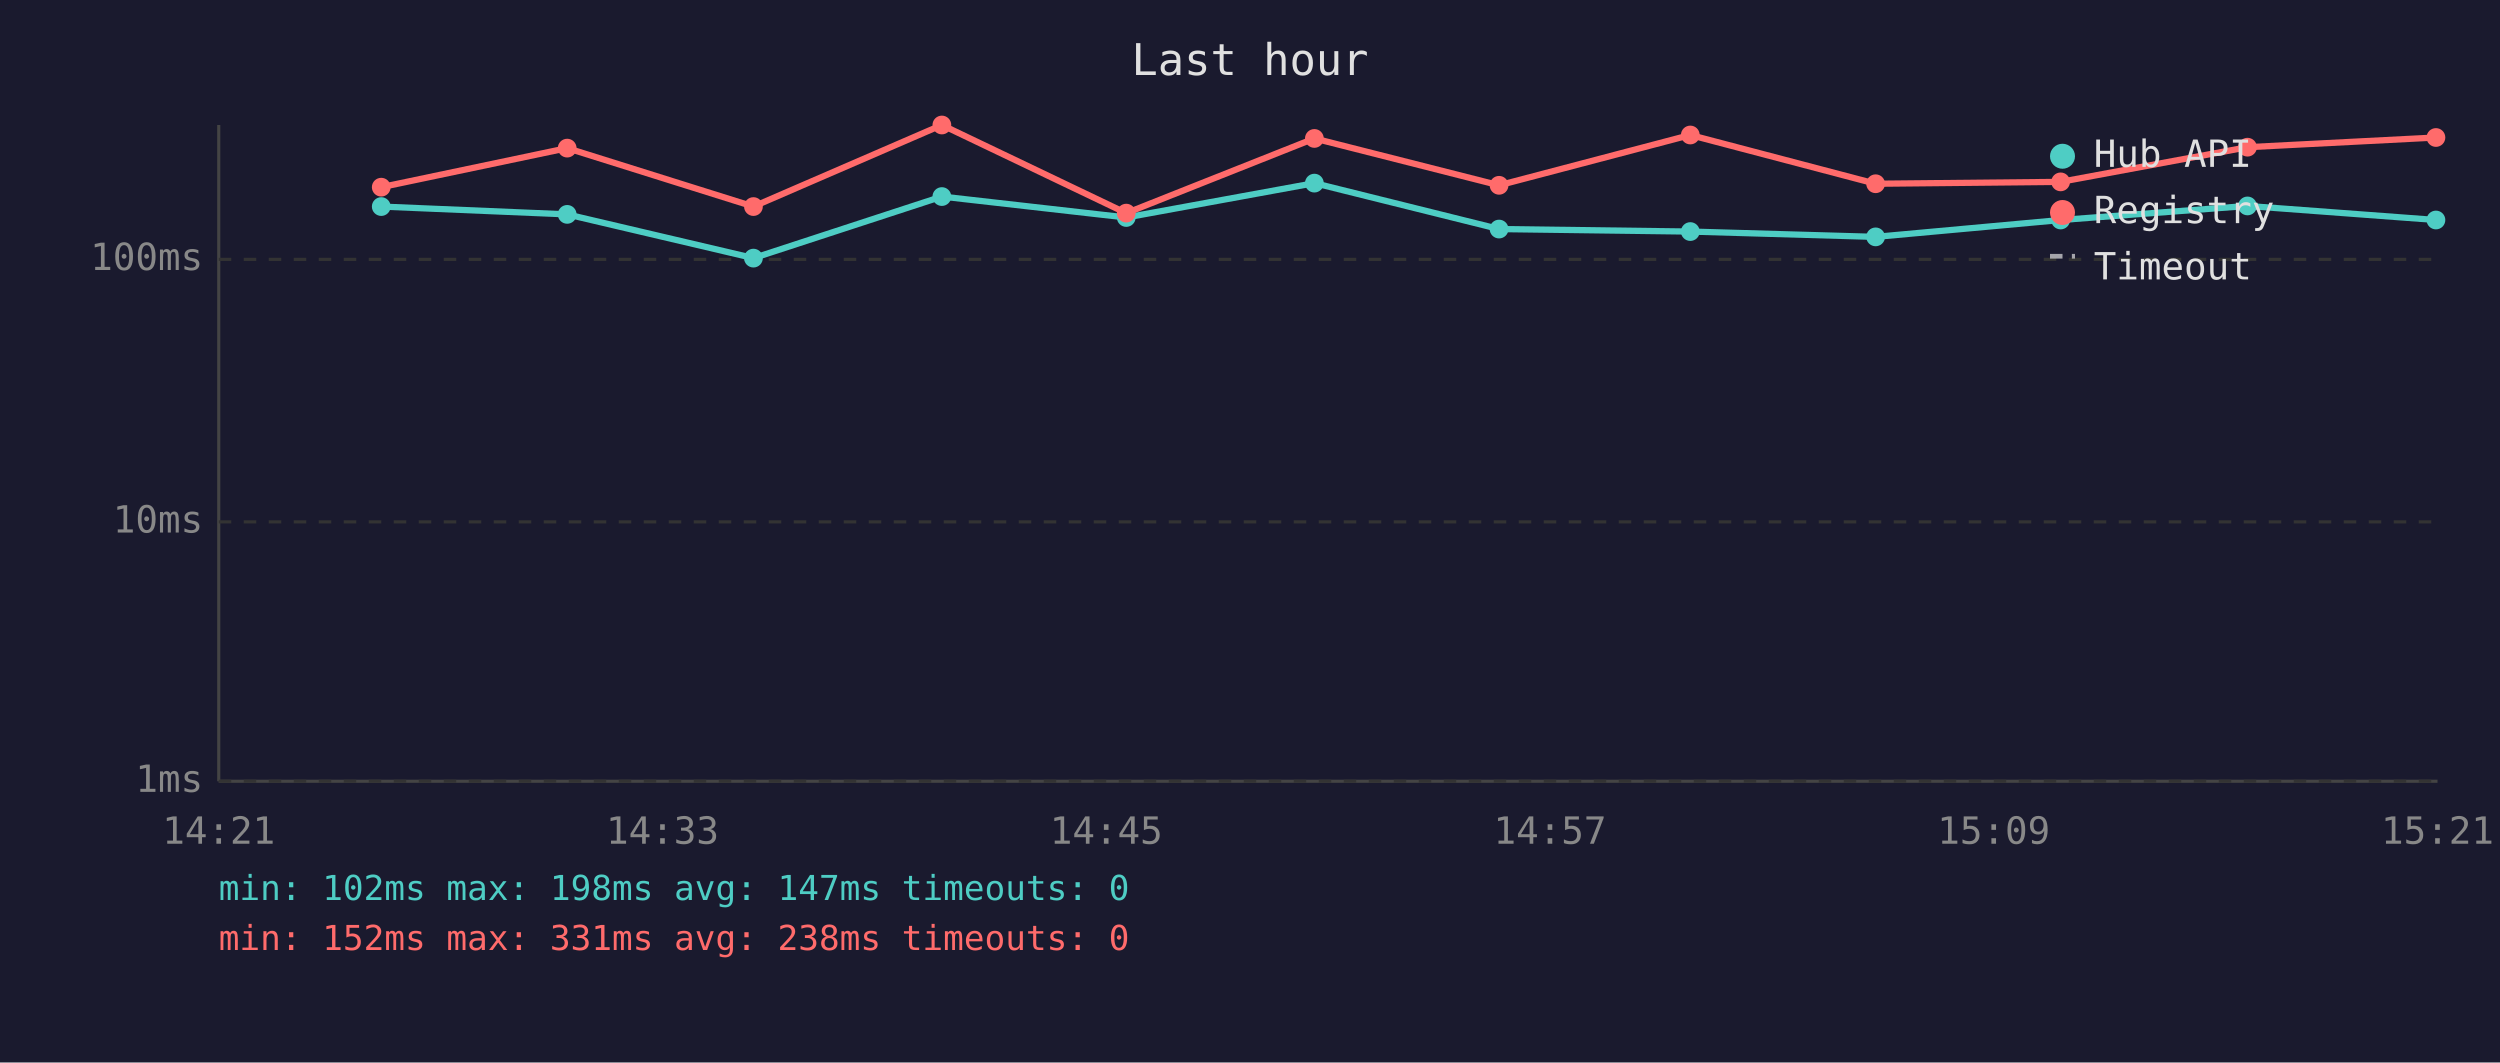
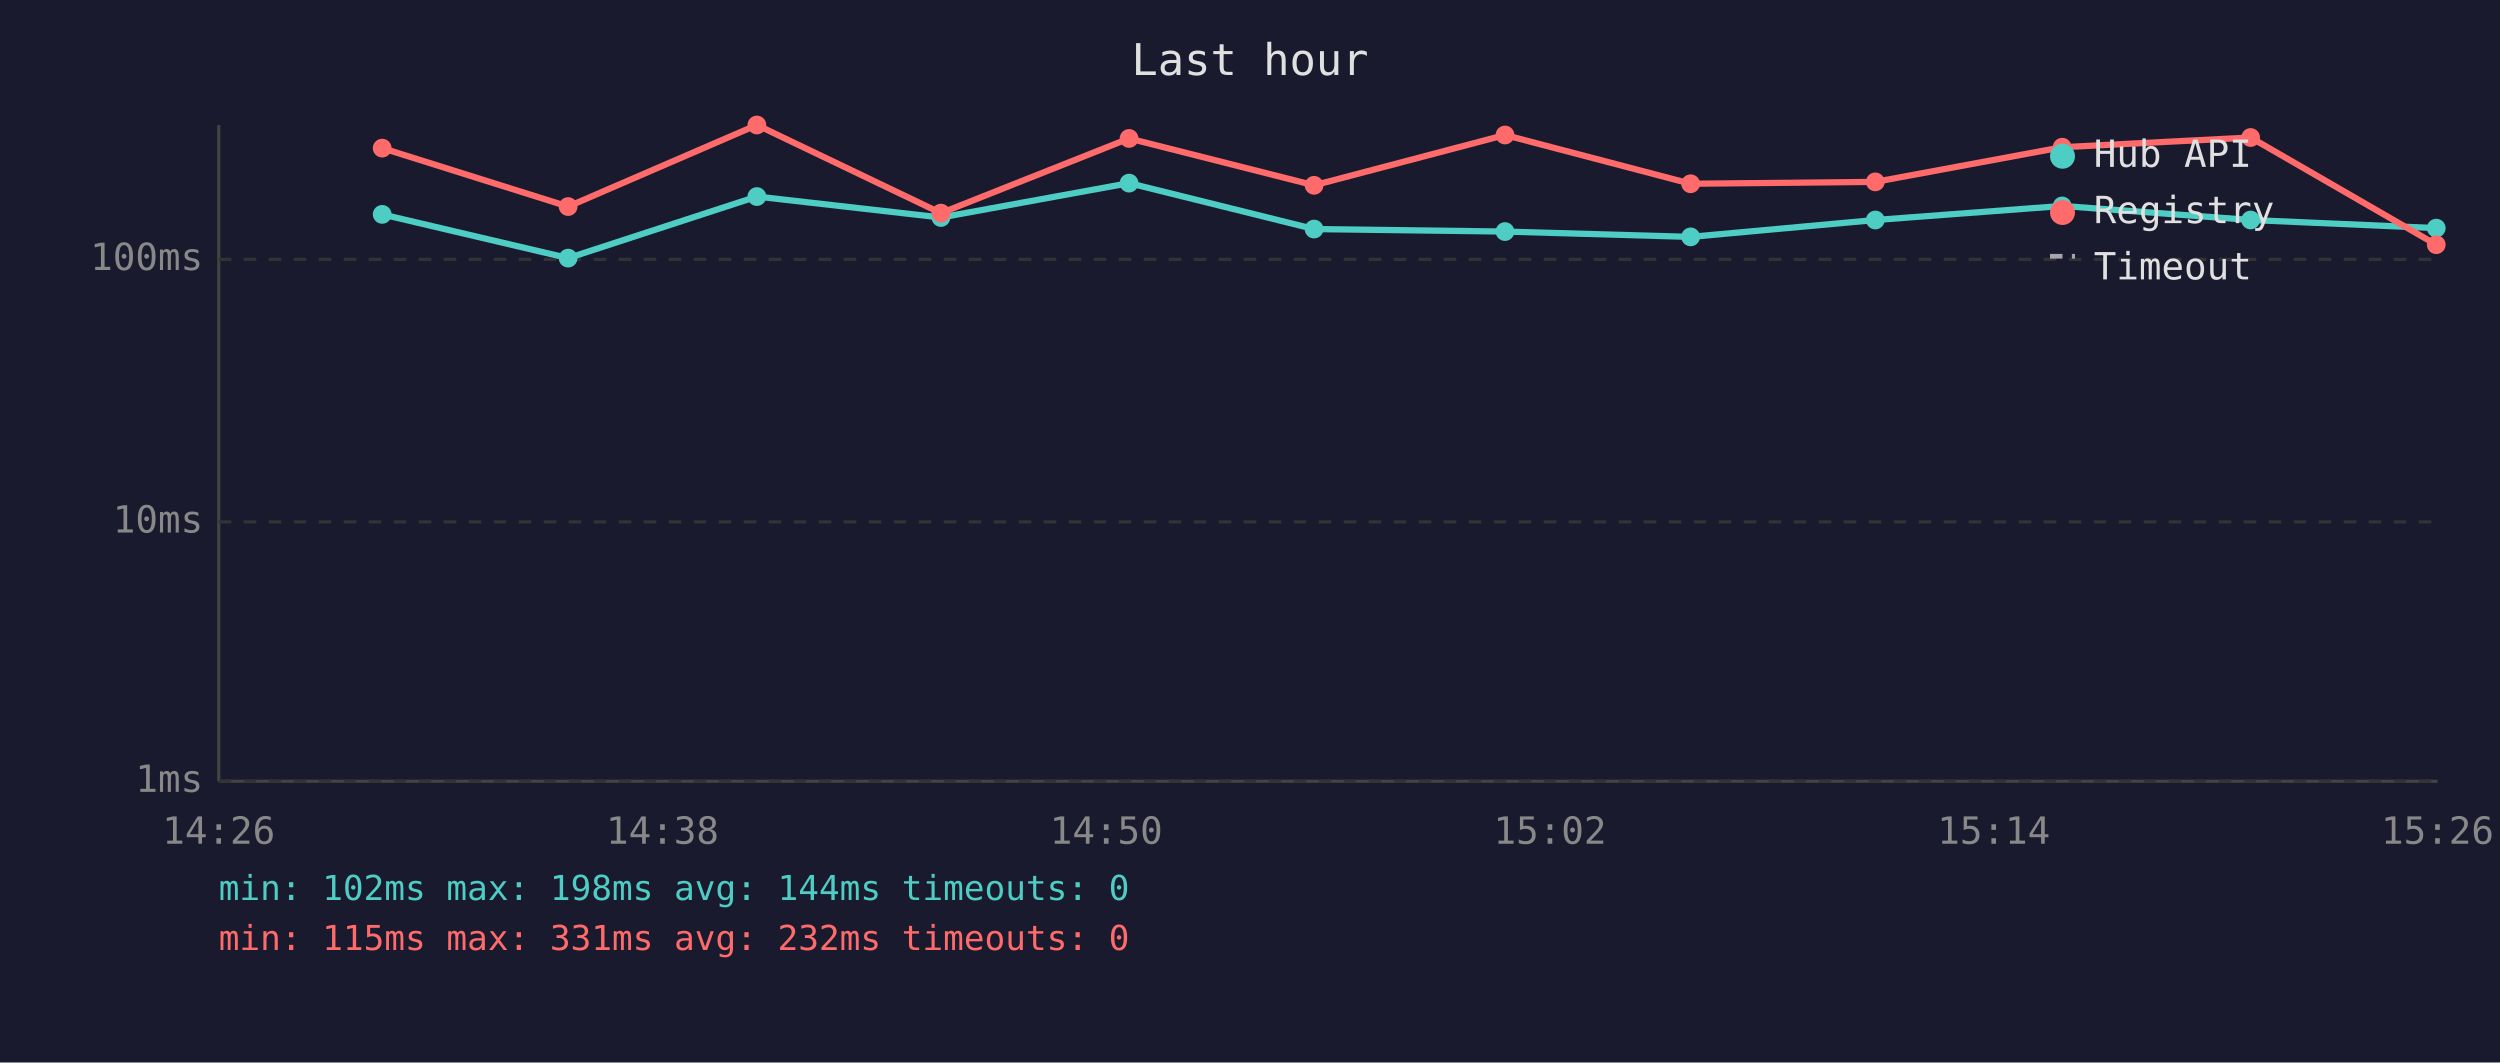
<svg xmlns="http://www.w3.org/2000/svg" viewBox="0 0 800 340" font-family="monospace" font-size="12">
  <rect width="800" height="340" fill="#1a1a2e" />
  <text x="400" y="24" fill="#e0e0e0" font-size="14" text-anchor="middle">Last hour</text>
  <line x1="70" y1="40" x2="70" y2="250" stroke="#444" stroke-width="1" />
  <line x1="70" y1="250" x2="780" y2="250" stroke="#444" stroke-width="1" />
  <line x1="70" y1="250" x2="780" y2="250" stroke="#333" stroke-width="1" stroke-dasharray="4" />
  <text x="65" y="250" fill="#888" text-anchor="end" dominant-baseline="middle">1ms</text>
  <line x1="70" y1="167" x2="780" y2="167" stroke="#333" stroke-width="1" stroke-dasharray="4" />
  <text x="65" y="167" fill="#888" text-anchor="end" dominant-baseline="middle">10ms</text>
  <line x1="70" y1="83" x2="780" y2="83" stroke="#333" stroke-width="1" stroke-dasharray="4" />
  <text x="65" y="83" fill="#888" text-anchor="end" dominant-baseline="middle">100ms</text>
-   <text x="70" y="270" fill="#888" text-anchor="middle">14:21</text>
-   <text x="212" y="270" fill="#888" text-anchor="middle">14:33</text>
-   <text x="354" y="270" fill="#888" text-anchor="middle">14:45</text>
-   <text x="496" y="270" fill="#888" text-anchor="middle">14:57</text>
-   <text x="638" y="270" fill="#888" text-anchor="middle">15:09</text>
-   <text x="780" y="270" fill="#888" text-anchor="middle">15:21</text>
-   <polyline points="122.0,66.1 181.5,68.6 241.1,82.6 301.4,62.9 360.4,69.6 420.6,58.6 479.7,73.3 540.9,74.1 600.2,75.8 659.4,70.4 719.2,65.9 779.5,70.4" fill="none" stroke="#4ecdc4" stroke-width="2" opacity="1" />
-   <circle cx="122.0" cy="66.1" r="3" fill="#4ecdc4" />
-   <circle cx="181.5" cy="68.6" r="3" fill="#4ecdc4" />
-   <circle cx="241.1" cy="82.6" r="3" fill="#4ecdc4" />
-   <circle cx="301.4" cy="62.9" r="3" fill="#4ecdc4" />
-   <circle cx="360.4" cy="69.6" r="3" fill="#4ecdc4" />
-   <circle cx="420.6" cy="58.6" r="3" fill="#4ecdc4" />
-   <circle cx="479.7" cy="73.3" r="3" fill="#4ecdc4" />
-   <circle cx="540.9" cy="74.1" r="3" fill="#4ecdc4" />
-   <circle cx="600.2" cy="75.8" r="3" fill="#4ecdc4" />
-   <circle cx="659.4" cy="70.4" r="3" fill="#4ecdc4" />
-   <circle cx="719.2" cy="65.9" r="3" fill="#4ecdc4" />
-   <circle cx="779.5" cy="70.4" r="3" fill="#4ecdc4" />
-   <polyline points="122.0,59.9 181.5,47.4 241.1,66.1 301.4,40.0 360.4,68.2 420.6,44.3 479.7,59.3 540.9,43.2 600.2,58.8 659.4,58.2 719.2,47.1 779.5,44.0" fill="none" stroke="#ff6b6b" stroke-width="2" opacity="1" />
-   <circle cx="122.0" cy="59.9" r="3" fill="#ff6b6b" />
-   <circle cx="181.5" cy="47.4" r="3" fill="#ff6b6b" />
-   <circle cx="241.1" cy="66.1" r="3" fill="#ff6b6b" />
-   <circle cx="301.4" cy="40.0" r="3" fill="#ff6b6b" />
-   <circle cx="360.4" cy="68.2" r="3" fill="#ff6b6b" />
-   <circle cx="420.6" cy="44.3" r="3" fill="#ff6b6b" />
-   <circle cx="479.7" cy="59.3" r="3" fill="#ff6b6b" />
-   <circle cx="540.9" cy="43.2" r="3" fill="#ff6b6b" />
-   <circle cx="600.2" cy="58.8" r="3" fill="#ff6b6b" />
-   <circle cx="659.4" cy="58.2" r="3" fill="#ff6b6b" />
-   <circle cx="719.2" cy="47.1" r="3" fill="#ff6b6b" />
-   <circle cx="779.5" cy="44.0" r="3" fill="#ff6b6b" />
+   <text x="70" y="270" fill="#888" text-anchor="middle">14:26</text>
+   <text x="212" y="270" fill="#888" text-anchor="middle">14:38</text>
+   <text x="354" y="270" fill="#888" text-anchor="middle">14:50</text>
+   <text x="496" y="270" fill="#888" text-anchor="middle">15:02</text>
+   <text x="638" y="270" fill="#888" text-anchor="middle">15:14</text>
+   <text x="780" y="270" fill="#888" text-anchor="middle">15:26</text>
+   <polyline points="122.3,68.6 181.8,82.6 242.2,62.9 301.1,69.6 361.3,58.6 420.5,73.3 481.6,74.1 541.0,75.8 600.1,70.4 659.9,65.9 720.2,70.4 779.6,73.0" fill="none" stroke="#4ecdc4" stroke-width="2" opacity="1" />
+   <circle cx="122.3" cy="68.6" r="3" fill="#4ecdc4" />
+   <circle cx="181.8" cy="82.6" r="3" fill="#4ecdc4" />
+   <circle cx="242.2" cy="62.9" r="3" fill="#4ecdc4" />
+   <circle cx="301.1" cy="69.6" r="3" fill="#4ecdc4" />
+   <circle cx="361.3" cy="58.6" r="3" fill="#4ecdc4" />
+   <circle cx="420.5" cy="73.3" r="3" fill="#4ecdc4" />
+   <circle cx="481.6" cy="74.1" r="3" fill="#4ecdc4" />
+   <circle cx="541.0" cy="75.8" r="3" fill="#4ecdc4" />
+   <circle cx="600.1" cy="70.4" r="3" fill="#4ecdc4" />
+   <circle cx="659.9" cy="65.9" r="3" fill="#4ecdc4" />
+   <circle cx="720.2" cy="70.4" r="3" fill="#4ecdc4" />
+   <circle cx="779.6" cy="73.0" r="3" fill="#4ecdc4" />
+   <polyline points="122.3,47.4 181.8,66.1 242.2,40.0 301.1,68.2 361.3,44.3 420.5,59.3 481.6,43.2 541.0,58.8 600.1,58.2 659.9,47.1 720.2,44.0 779.6,78.3" fill="none" stroke="#ff6b6b" stroke-width="2" opacity="1" />
+   <circle cx="122.3" cy="47.4" r="3" fill="#ff6b6b" />
+   <circle cx="181.8" cy="66.1" r="3" fill="#ff6b6b" />
+   <circle cx="242.2" cy="40.0" r="3" fill="#ff6b6b" />
+   <circle cx="301.1" cy="68.2" r="3" fill="#ff6b6b" />
+   <circle cx="361.3" cy="44.3" r="3" fill="#ff6b6b" />
+   <circle cx="420.5" cy="59.3" r="3" fill="#ff6b6b" />
+   <circle cx="481.6" cy="43.2" r="3" fill="#ff6b6b" />
+   <circle cx="541.0" cy="58.8" r="3" fill="#ff6b6b" />
+   <circle cx="600.1" cy="58.2" r="3" fill="#ff6b6b" />
+   <circle cx="659.9" cy="47.1" r="3" fill="#ff6b6b" />
+   <circle cx="720.2" cy="44.0" r="3" fill="#ff6b6b" />
+   <circle cx="779.6" cy="78.3" r="3" fill="#ff6b6b" />
  <circle cx="660" cy="50" r="4" fill="#4ecdc4" />
  <text x="670" y="50" fill="#e0e0e0" dominant-baseline="middle">Hub API</text>
  <circle cx="660" cy="68" r="4" fill="#ff6b6b" />
  <text x="670" y="68" fill="#e0e0e0" dominant-baseline="middle">Registry</text>
  <line x1="656" y1="82" x2="664" y2="82" stroke="#e0e0e0" stroke-width="1.5" stroke-dasharray="4,3" opacity="0.7" />
  <text x="670" y="86" fill="#e0e0e0" dominant-baseline="middle">Timeout</text>
-   <text x="70" y="288" fill="#4ecdc4" font-size="11">min: 102ms  max: 198ms  avg: 147ms  timeouts: 0</text>
-   <text x="70" y="304" fill="#ff6b6b" font-size="11">min: 152ms  max: 331ms  avg: 238ms  timeouts: 0</text>
+   <text x="70" y="288" fill="#4ecdc4" font-size="11">min: 102ms  max: 198ms  avg: 144ms  timeouts: 0</text>
+   <text x="70" y="304" fill="#ff6b6b" font-size="11">min: 115ms  max: 331ms  avg: 232ms  timeouts: 0</text>
</svg>
